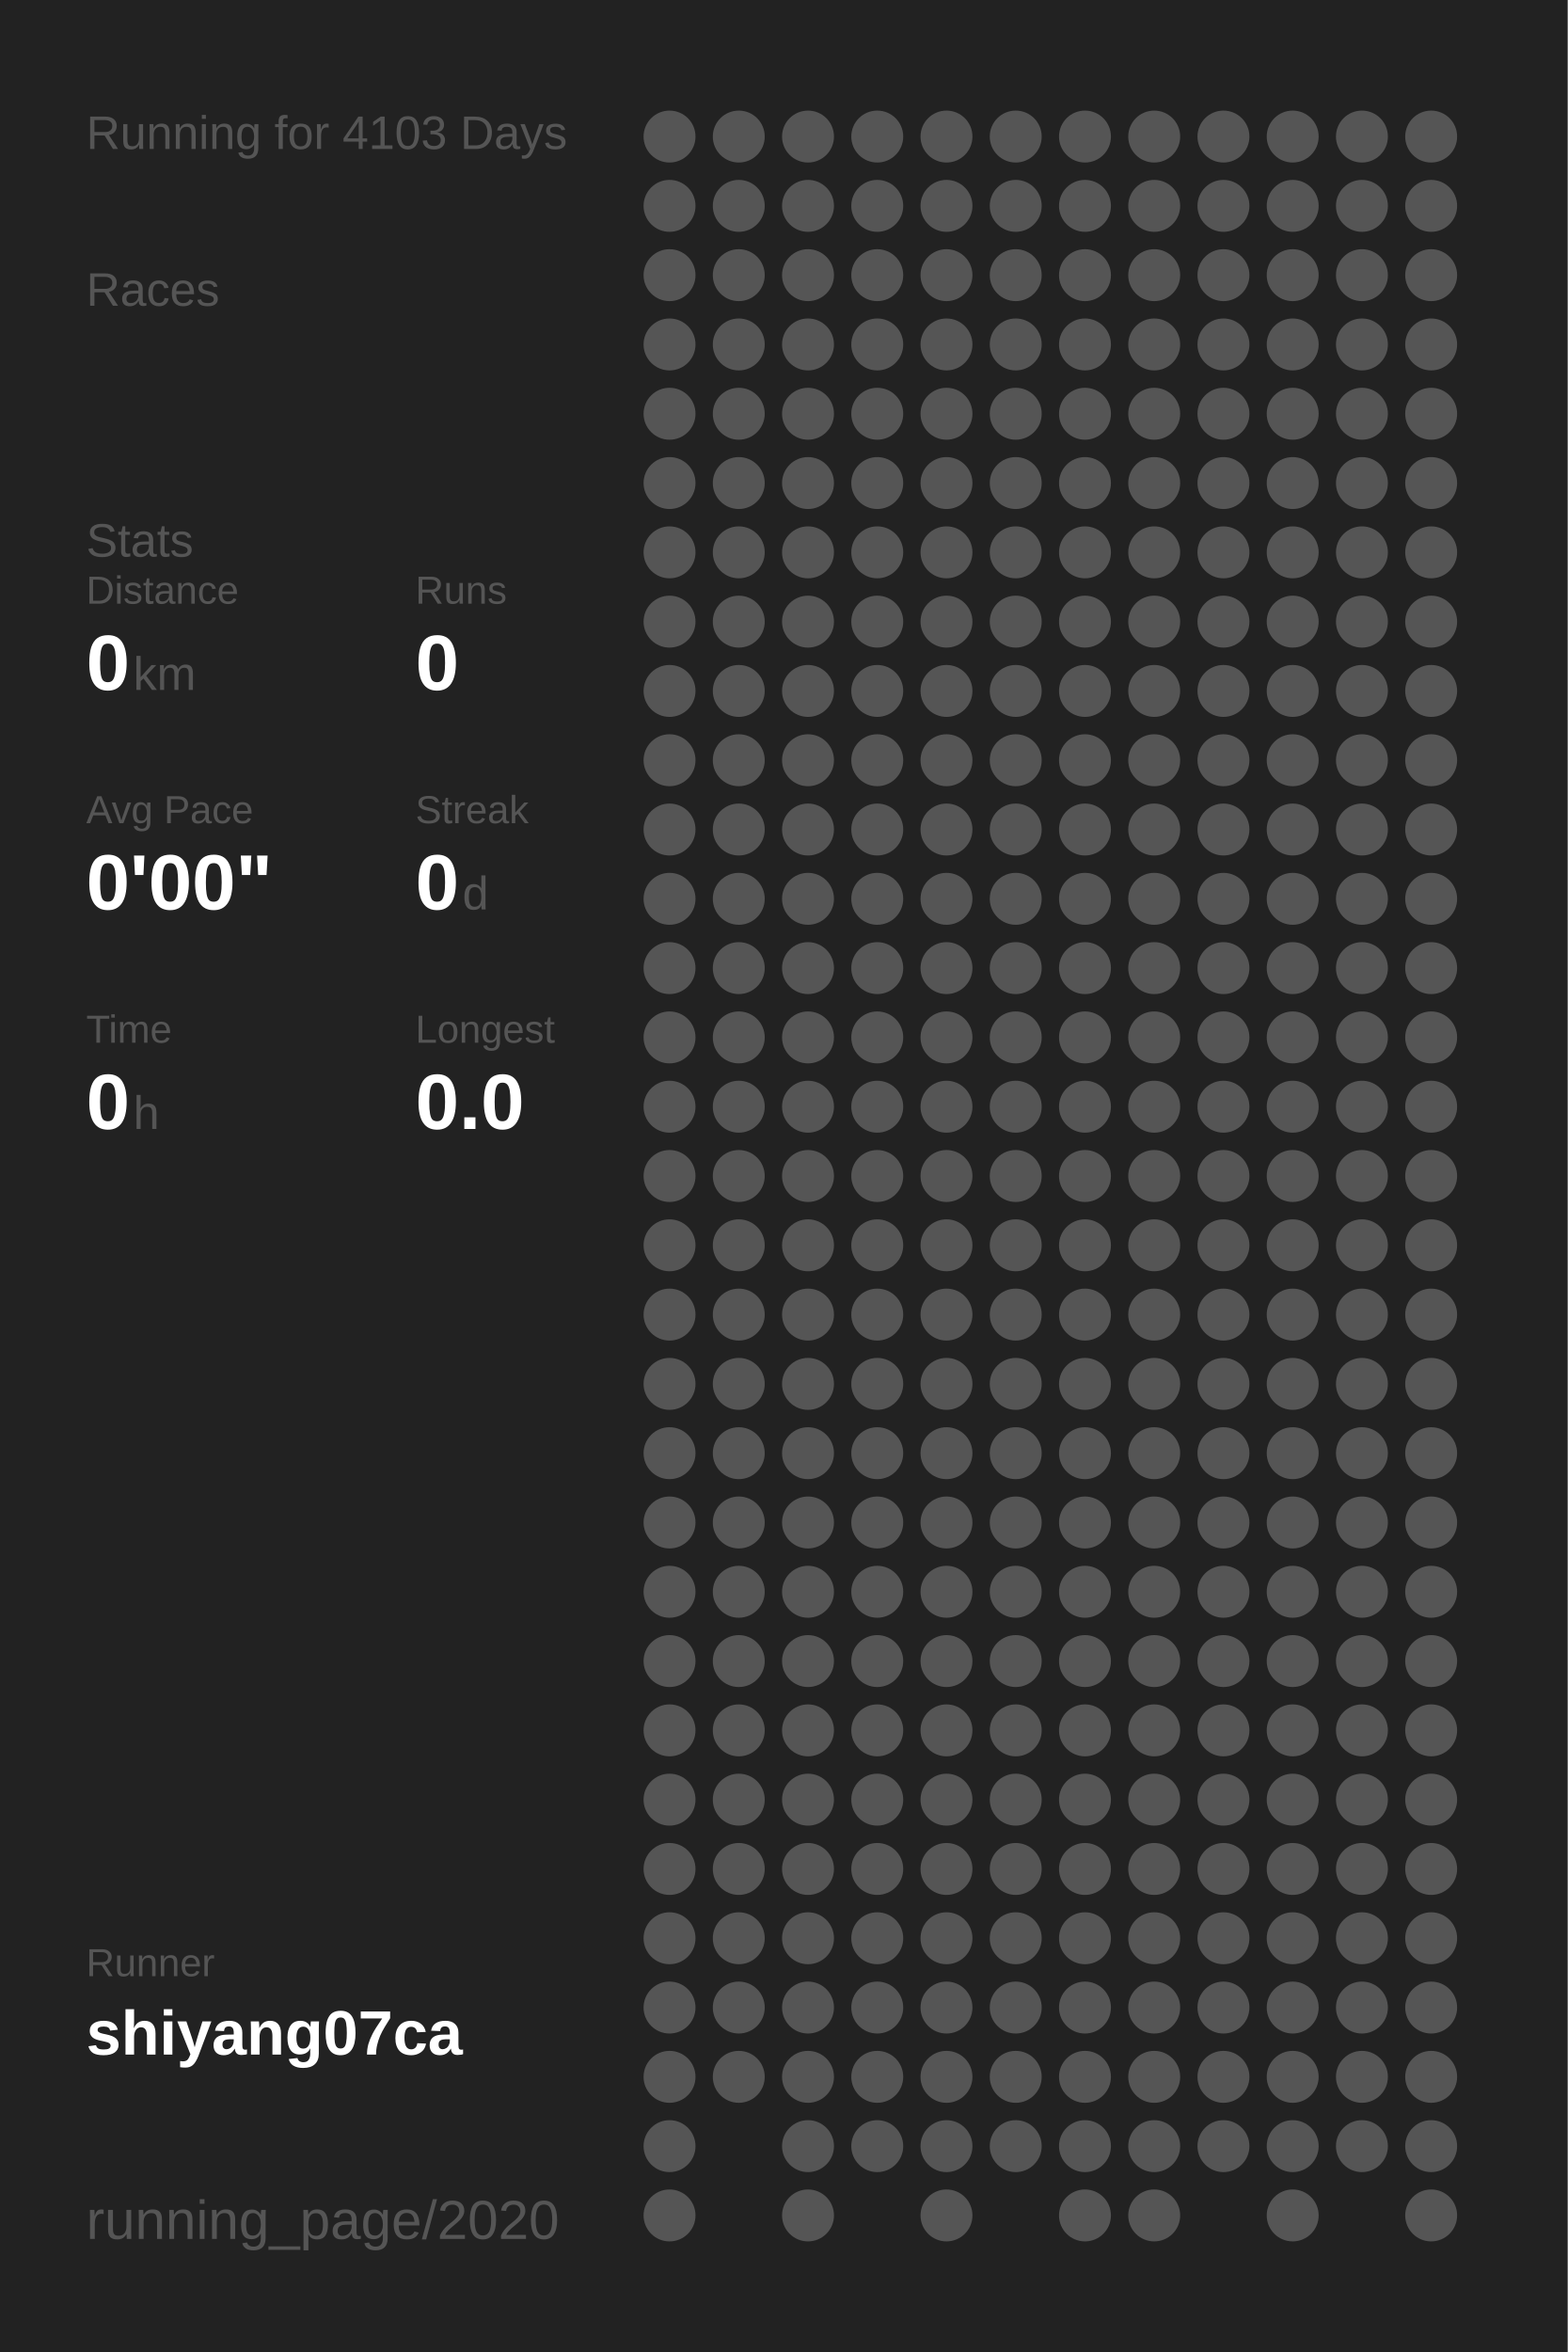
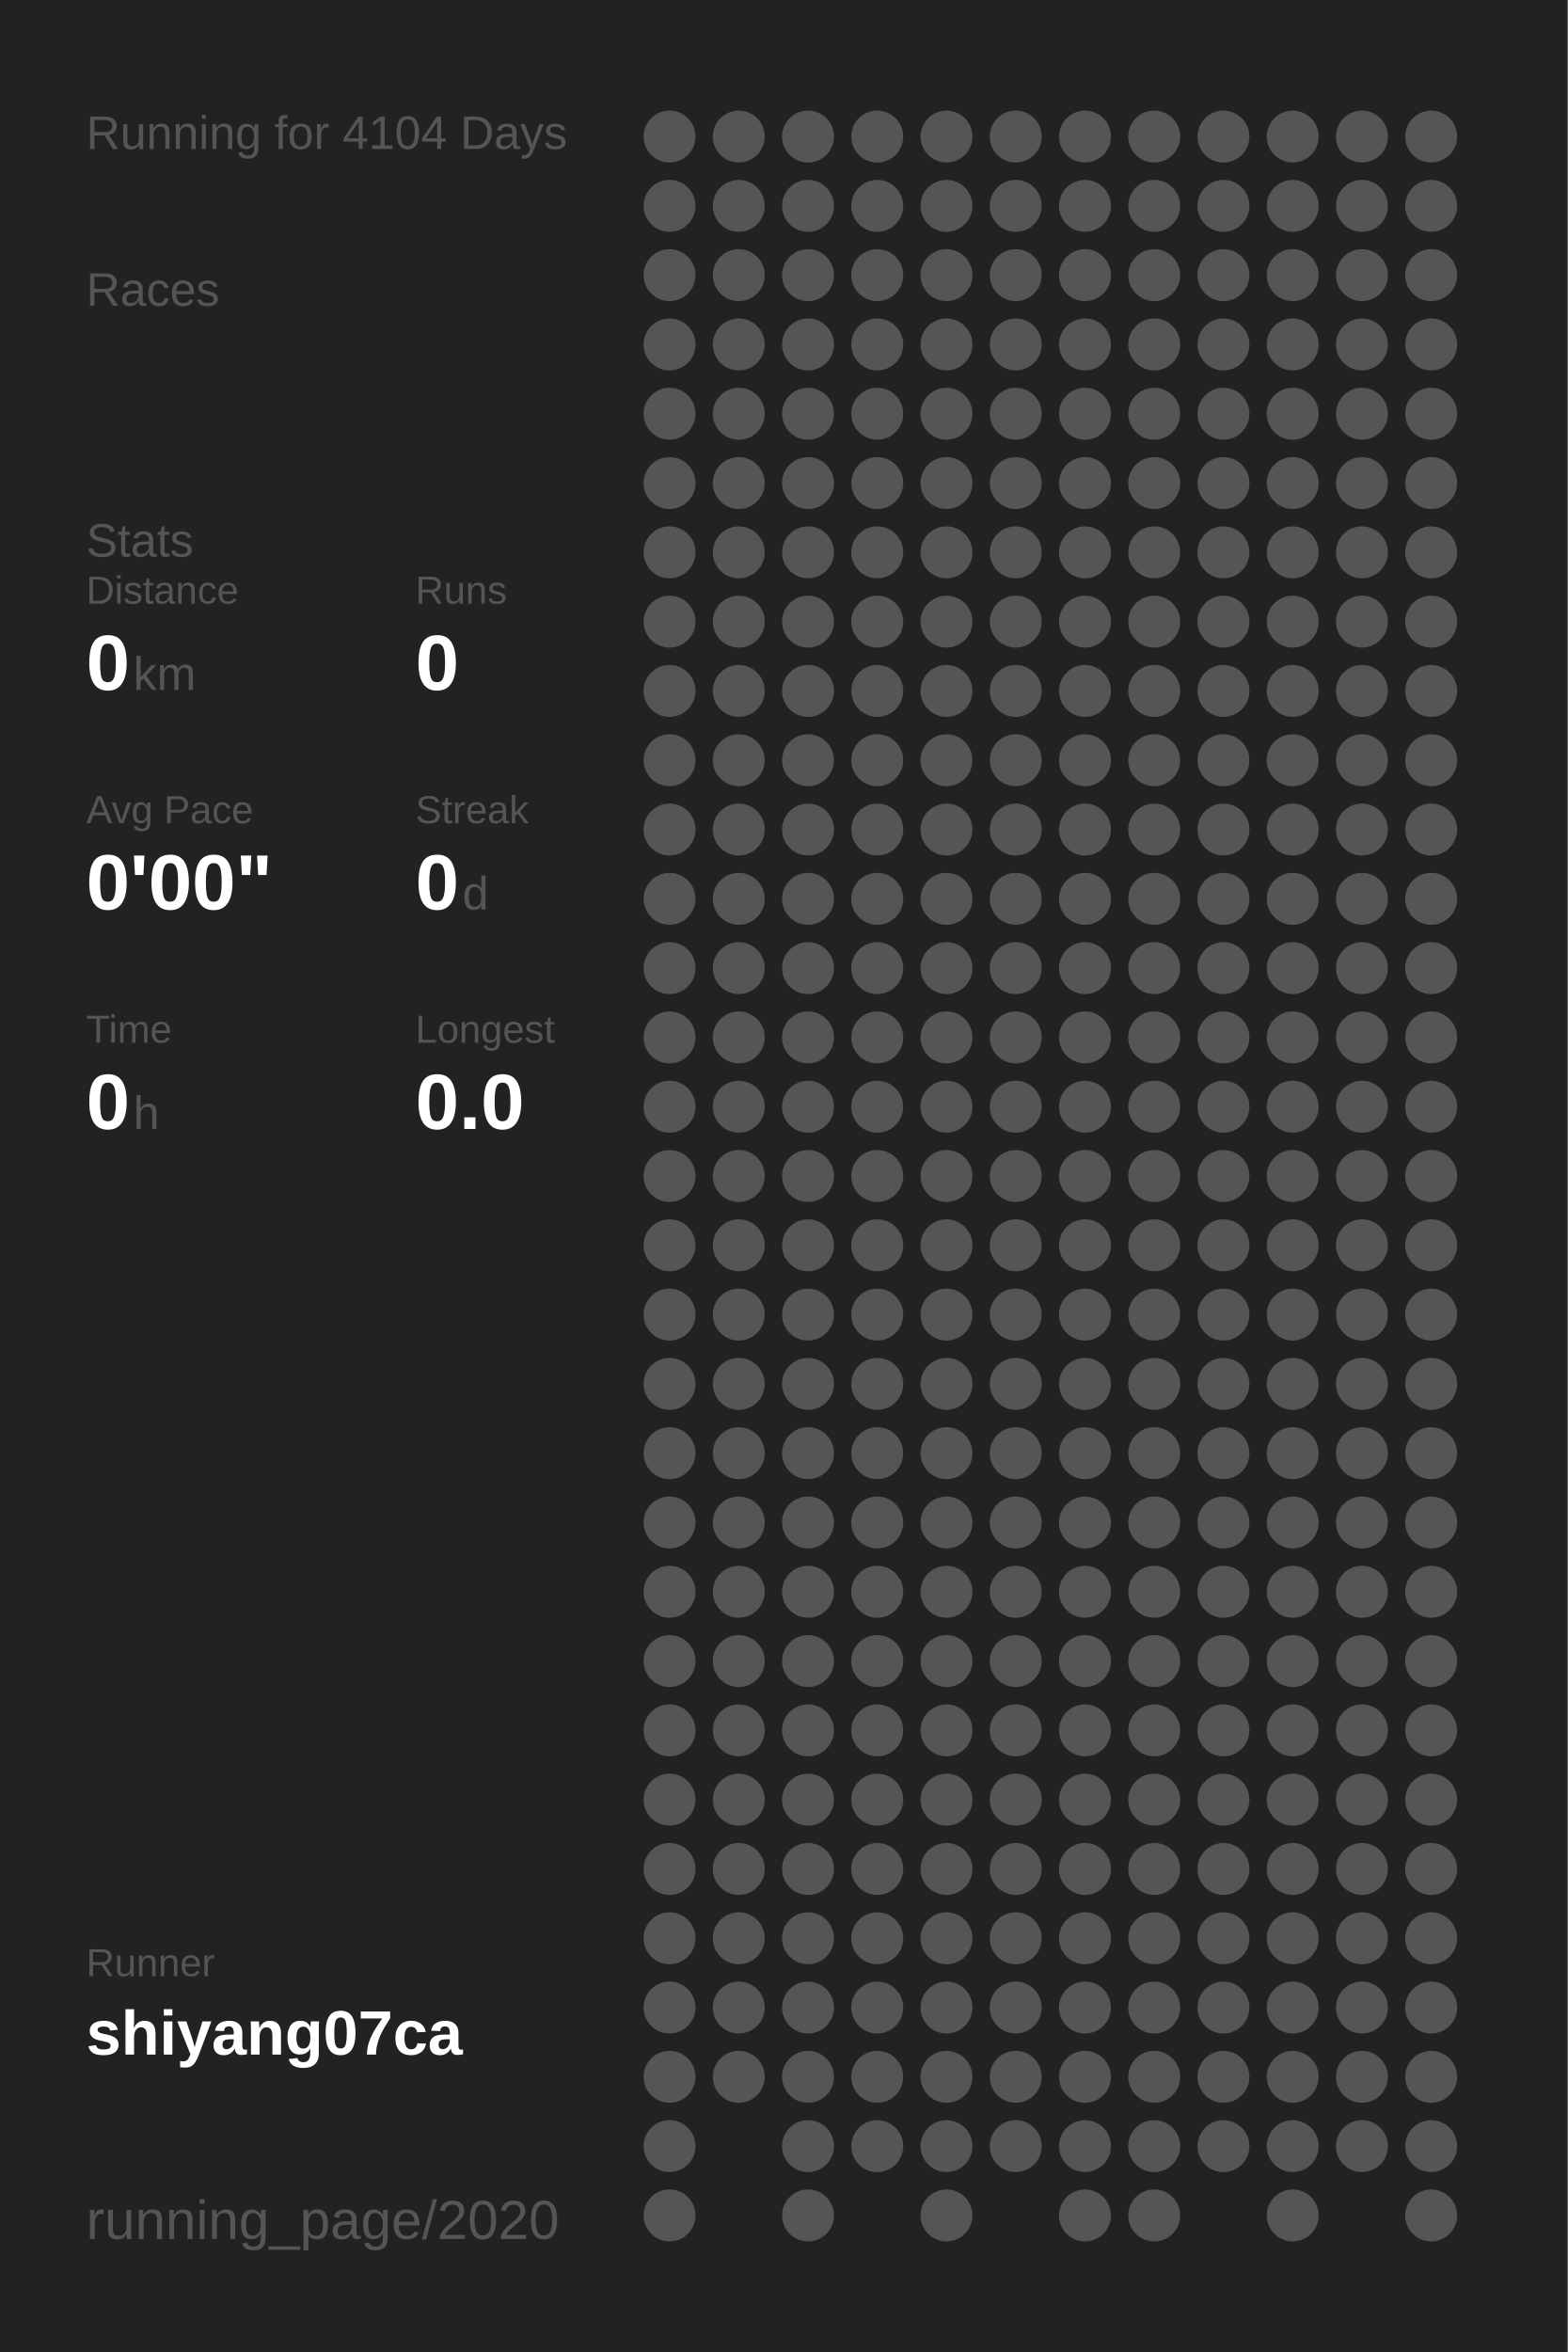
<svg xmlns="http://www.w3.org/2000/svg" baseProfile="full" height="300mm" version="1.1" viewBox="0,0,200,300" width="200mm">
  <defs />
  <rect fill="#222222" height="300" width="200" x="0" y="0" />
-   <text fill="#555555" style="font-size:6px; font-family:Arial;" x="11" y="19">Running for 4103 Days</text>
+   <text fill="#555555" style="font-size:6px; font-family:Arial;" x="11" y="19">Running for 4104 Days</text>
  <text fill="#555555" style="font-size:6px; font-family:Arial;" x="11" y="39">Races</text>
  <text fill="#555555" style="font-size:6px; font-family:Arial;" x="11" y="71">Stats</text>
  <text fill="#555555" style="font-size:5px; font-family:Arial;" x="11" y="77">Distance</text>
  <text fill="#FFFFFF" style="font-size:10px; font-family:Arial; font-weight:bold;" x="11" y="88">0</text>
  <text fill="#555555" style="font-size:6px; font-family:Arial;" x="17" y="88">km</text>
  <text fill="#555555" style="font-size:5px; font-family:Arial;" x="53" y="77">Runs</text>
  <text fill="#FFFFFF" style="font-size:10px; font-family:Arial; font-weight:bold;" x="53" y="88">0</text>
  <text fill="#555555" style="font-size:5px; font-family:Arial;" x="11" y="105">Avg Pace</text>
  <text fill="#FFFFFF" style="font-size:10px; font-family:Arial; font-weight:bold;" x="11" y="116">0'00"</text>
  <text fill="#555555" style="font-size:5px; font-family:Arial;" x="53" y="105">Streak</text>
  <text fill="#FFFFFF" style="font-size:10px; font-family:Arial; font-weight:bold;" x="53" y="116">0</text>
  <text fill="#555555" style="font-size:6px; font-family:Arial;" x="59" y="116">d</text>
  <text fill="#555555" style="font-size:5px; font-family:Arial;" x="11" y="133">Time</text>
  <text fill="#FFFFFF" style="font-size:10px; font-family:Arial; font-weight:bold;" x="11" y="144">0</text>
  <text fill="#555555" style="font-size:6px; font-family:Arial;" x="17" y="144">h</text>
  <text fill="#555555" style="font-size:5px; font-family:Arial;" x="53" y="133">Longest</text>
  <text fill="#FFFFFF" style="font-size:10px; font-family:Arial; font-weight:bold;" x="53" y="144">0.0</text>
  <text fill="#555555" style="font-size:5px; font-family:Arial;" x="11" y="252.065">Runner</text>
  <text fill="#FFFFFF" style="font-size:8px; font-family:Arial; font-weight:bold;" x="11" y="262.065">shiyang07ca</text>
  <text fill="#555555" style="font-size:7px; font-family:Arial;" x="11" y="285.581">running_page/2020</text>
  <circle cx="85.417" cy="17.419" fill="#555555" r="3.312" />
  <circle cx="85.417" cy="26.258" fill="#555555" r="3.312" />
  <circle cx="85.417" cy="35.097" fill="#555555" r="3.312" />
  <circle cx="85.417" cy="43.935" fill="#555555" r="3.312" />
  <circle cx="85.417" cy="52.774" fill="#555555" r="3.312" />
  <circle cx="85.417" cy="61.613" fill="#555555" r="3.312" />
  <circle cx="85.417" cy="70.452" fill="#555555" r="3.312" />
  <circle cx="85.417" cy="79.29" fill="#555555" r="3.312" />
  <circle cx="85.417" cy="88.129" fill="#555555" r="3.312" />
  <circle cx="85.417" cy="96.968" fill="#555555" r="3.312" />
  <circle cx="85.417" cy="105.806" fill="#555555" r="3.312" />
  <circle cx="85.417" cy="114.645" fill="#555555" r="3.312" />
  <circle cx="85.417" cy="123.484" fill="#555555" r="3.312" />
  <circle cx="85.417" cy="132.323" fill="#555555" r="3.312" />
  <circle cx="85.417" cy="141.161" fill="#555555" r="3.312" />
  <circle cx="85.417" cy="150" fill="#555555" r="3.312" />
  <circle cx="85.417" cy="158.839" fill="#555555" r="3.312" />
  <circle cx="85.417" cy="167.677" fill="#555555" r="3.312" />
  <circle cx="85.417" cy="176.516" fill="#555555" r="3.312" />
  <circle cx="85.417" cy="185.355" fill="#555555" r="3.312" />
  <circle cx="85.417" cy="194.194" fill="#555555" r="3.312" />
  <circle cx="85.417" cy="203.032" fill="#555555" r="3.312" />
  <circle cx="85.417" cy="211.871" fill="#555555" r="3.312" />
  <circle cx="85.417" cy="220.71" fill="#555555" r="3.312" />
  <circle cx="85.417" cy="229.548" fill="#555555" r="3.312" />
  <circle cx="85.417" cy="238.387" fill="#555555" r="3.312" />
  <circle cx="85.417" cy="247.226" fill="#555555" r="3.312" />
  <circle cx="85.417" cy="256.065" fill="#555555" r="3.312" />
  <circle cx="85.417" cy="264.903" fill="#555555" r="3.312" />
  <circle cx="85.417" cy="273.742" fill="#555555" r="3.312" />
  <circle cx="85.417" cy="282.581" fill="#555555" r="3.312" />
  <circle cx="94.25" cy="17.419" fill="#555555" r="3.312" />
  <circle cx="94.25" cy="26.258" fill="#555555" r="3.312" />
  <circle cx="94.25" cy="35.097" fill="#555555" r="3.312" />
  <circle cx="94.25" cy="43.935" fill="#555555" r="3.312" />
  <circle cx="94.25" cy="52.774" fill="#555555" r="3.312" />
  <circle cx="94.25" cy="61.613" fill="#555555" r="3.312" />
  <circle cx="94.25" cy="70.452" fill="#555555" r="3.312" />
  <circle cx="94.25" cy="79.29" fill="#555555" r="3.312" />
  <circle cx="94.25" cy="88.129" fill="#555555" r="3.312" />
  <circle cx="94.25" cy="96.968" fill="#555555" r="3.312" />
  <circle cx="94.25" cy="105.806" fill="#555555" r="3.312" />
  <circle cx="94.25" cy="114.645" fill="#555555" r="3.312" />
  <circle cx="94.25" cy="123.484" fill="#555555" r="3.312" />
  <circle cx="94.25" cy="132.323" fill="#555555" r="3.312" />
  <circle cx="94.25" cy="141.161" fill="#555555" r="3.312" />
  <circle cx="94.25" cy="150" fill="#555555" r="3.312" />
  <circle cx="94.25" cy="158.839" fill="#555555" r="3.312" />
  <circle cx="94.25" cy="167.677" fill="#555555" r="3.312" />
  <circle cx="94.25" cy="176.516" fill="#555555" r="3.312" />
  <circle cx="94.25" cy="185.355" fill="#555555" r="3.312" />
  <circle cx="94.25" cy="194.194" fill="#555555" r="3.312" />
  <circle cx="94.25" cy="203.032" fill="#555555" r="3.312" />
  <circle cx="94.25" cy="211.871" fill="#555555" r="3.312" />
  <circle cx="94.25" cy="220.71" fill="#555555" r="3.312" />
  <circle cx="94.25" cy="229.548" fill="#555555" r="3.312" />
  <circle cx="94.25" cy="238.387" fill="#555555" r="3.312" />
  <circle cx="94.25" cy="247.226" fill="#555555" r="3.312" />
  <circle cx="94.25" cy="256.065" fill="#555555" r="3.312" />
  <circle cx="94.25" cy="264.903" fill="#555555" r="3.312" />
  <circle cx="103.083" cy="17.419" fill="#555555" r="3.312" />
  <circle cx="103.083" cy="26.258" fill="#555555" r="3.312" />
  <circle cx="103.083" cy="35.097" fill="#555555" r="3.312" />
  <circle cx="103.083" cy="43.935" fill="#555555" r="3.312" />
  <circle cx="103.083" cy="52.774" fill="#555555" r="3.312" />
  <circle cx="103.083" cy="61.613" fill="#555555" r="3.312" />
  <circle cx="103.083" cy="70.452" fill="#555555" r="3.312" />
  <circle cx="103.083" cy="79.29" fill="#555555" r="3.312" />
  <circle cx="103.083" cy="88.129" fill="#555555" r="3.312" />
  <circle cx="103.083" cy="96.968" fill="#555555" r="3.312" />
  <circle cx="103.083" cy="105.806" fill="#555555" r="3.312" />
  <circle cx="103.083" cy="114.645" fill="#555555" r="3.312" />
  <circle cx="103.083" cy="123.484" fill="#555555" r="3.312" />
  <circle cx="103.083" cy="132.323" fill="#555555" r="3.312" />
  <circle cx="103.083" cy="141.161" fill="#555555" r="3.312" />
  <circle cx="103.083" cy="150" fill="#555555" r="3.312" />
  <circle cx="103.083" cy="158.839" fill="#555555" r="3.312" />
  <circle cx="103.083" cy="167.677" fill="#555555" r="3.312" />
  <circle cx="103.083" cy="176.516" fill="#555555" r="3.312" />
  <circle cx="103.083" cy="185.355" fill="#555555" r="3.312" />
  <circle cx="103.083" cy="194.194" fill="#555555" r="3.312" />
  <circle cx="103.083" cy="203.032" fill="#555555" r="3.312" />
  <circle cx="103.083" cy="211.871" fill="#555555" r="3.312" />
  <circle cx="103.083" cy="220.71" fill="#555555" r="3.312" />
  <circle cx="103.083" cy="229.548" fill="#555555" r="3.312" />
  <circle cx="103.083" cy="238.387" fill="#555555" r="3.312" />
  <circle cx="103.083" cy="247.226" fill="#555555" r="3.312" />
  <circle cx="103.083" cy="256.065" fill="#555555" r="3.312" />
  <circle cx="103.083" cy="264.903" fill="#555555" r="3.312" />
  <circle cx="103.083" cy="273.742" fill="#555555" r="3.312" />
  <circle cx="103.083" cy="282.581" fill="#555555" r="3.312" />
  <circle cx="111.917" cy="17.419" fill="#555555" r="3.312" />
  <circle cx="111.917" cy="26.258" fill="#555555" r="3.312" />
  <circle cx="111.917" cy="35.097" fill="#555555" r="3.312" />
  <circle cx="111.917" cy="43.935" fill="#555555" r="3.312" />
  <circle cx="111.917" cy="52.774" fill="#555555" r="3.312" />
  <circle cx="111.917" cy="61.613" fill="#555555" r="3.312" />
  <circle cx="111.917" cy="70.452" fill="#555555" r="3.312" />
  <circle cx="111.917" cy="79.29" fill="#555555" r="3.312" />
  <circle cx="111.917" cy="88.129" fill="#555555" r="3.312" />
  <circle cx="111.917" cy="96.968" fill="#555555" r="3.312" />
  <circle cx="111.917" cy="105.806" fill="#555555" r="3.312" />
  <circle cx="111.917" cy="114.645" fill="#555555" r="3.312" />
  <circle cx="111.917" cy="123.484" fill="#555555" r="3.312" />
  <circle cx="111.917" cy="132.323" fill="#555555" r="3.312" />
  <circle cx="111.917" cy="141.161" fill="#555555" r="3.312" />
  <circle cx="111.917" cy="150" fill="#555555" r="3.312" />
  <circle cx="111.917" cy="158.839" fill="#555555" r="3.312" />
  <circle cx="111.917" cy="167.677" fill="#555555" r="3.312" />
  <circle cx="111.917" cy="176.516" fill="#555555" r="3.312" />
  <circle cx="111.917" cy="185.355" fill="#555555" r="3.312" />
  <circle cx="111.917" cy="194.194" fill="#555555" r="3.312" />
  <circle cx="111.917" cy="203.032" fill="#555555" r="3.312" />
  <circle cx="111.917" cy="211.871" fill="#555555" r="3.312" />
  <circle cx="111.917" cy="220.71" fill="#555555" r="3.312" />
  <circle cx="111.917" cy="229.548" fill="#555555" r="3.312" />
  <circle cx="111.917" cy="238.387" fill="#555555" r="3.312" />
  <circle cx="111.917" cy="247.226" fill="#555555" r="3.312" />
  <circle cx="111.917" cy="256.065" fill="#555555" r="3.312" />
  <circle cx="111.917" cy="264.903" fill="#555555" r="3.312" />
  <circle cx="111.917" cy="273.742" fill="#555555" r="3.312" />
  <circle cx="120.75" cy="17.419" fill="#555555" r="3.312" />
  <circle cx="120.75" cy="26.258" fill="#555555" r="3.312" />
  <circle cx="120.75" cy="35.097" fill="#555555" r="3.312" />
  <circle cx="120.75" cy="43.935" fill="#555555" r="3.312" />
  <circle cx="120.75" cy="52.774" fill="#555555" r="3.312" />
  <circle cx="120.75" cy="61.613" fill="#555555" r="3.312" />
  <circle cx="120.75" cy="70.452" fill="#555555" r="3.312" />
  <circle cx="120.75" cy="79.29" fill="#555555" r="3.312" />
  <circle cx="120.75" cy="88.129" fill="#555555" r="3.312" />
  <circle cx="120.75" cy="96.968" fill="#555555" r="3.312" />
  <circle cx="120.75" cy="105.806" fill="#555555" r="3.312" />
  <circle cx="120.75" cy="114.645" fill="#555555" r="3.312" />
  <circle cx="120.75" cy="123.484" fill="#555555" r="3.312" />
  <circle cx="120.75" cy="132.323" fill="#555555" r="3.312" />
  <circle cx="120.75" cy="141.161" fill="#555555" r="3.312" />
  <circle cx="120.75" cy="150" fill="#555555" r="3.312" />
  <circle cx="120.75" cy="158.839" fill="#555555" r="3.312" />
  <circle cx="120.75" cy="167.677" fill="#555555" r="3.312" />
  <circle cx="120.75" cy="176.516" fill="#555555" r="3.312" />
  <circle cx="120.75" cy="185.355" fill="#555555" r="3.312" />
  <circle cx="120.75" cy="194.194" fill="#555555" r="3.312" />
  <circle cx="120.75" cy="203.032" fill="#555555" r="3.312" />
  <circle cx="120.75" cy="211.871" fill="#555555" r="3.312" />
  <circle cx="120.75" cy="220.71" fill="#555555" r="3.312" />
  <circle cx="120.75" cy="229.548" fill="#555555" r="3.312" />
  <circle cx="120.75" cy="238.387" fill="#555555" r="3.312" />
  <circle cx="120.75" cy="247.226" fill="#555555" r="3.312" />
  <circle cx="120.75" cy="256.065" fill="#555555" r="3.312" />
  <circle cx="120.75" cy="264.903" fill="#555555" r="3.312" />
  <circle cx="120.75" cy="273.742" fill="#555555" r="3.312" />
  <circle cx="120.75" cy="282.581" fill="#555555" r="3.312" />
  <circle cx="129.583" cy="17.419" fill="#555555" r="3.312" />
  <circle cx="129.583" cy="26.258" fill="#555555" r="3.312" />
  <circle cx="129.583" cy="35.097" fill="#555555" r="3.312" />
  <circle cx="129.583" cy="43.935" fill="#555555" r="3.312" />
  <circle cx="129.583" cy="52.774" fill="#555555" r="3.312" />
  <circle cx="129.583" cy="61.613" fill="#555555" r="3.312" />
  <circle cx="129.583" cy="70.452" fill="#555555" r="3.312" />
  <circle cx="129.583" cy="79.29" fill="#555555" r="3.312" />
  <circle cx="129.583" cy="88.129" fill="#555555" r="3.312" />
  <circle cx="129.583" cy="96.968" fill="#555555" r="3.312" />
  <circle cx="129.583" cy="105.806" fill="#555555" r="3.312" />
  <circle cx="129.583" cy="114.645" fill="#555555" r="3.312" />
  <circle cx="129.583" cy="123.484" fill="#555555" r="3.312" />
  <circle cx="129.583" cy="132.323" fill="#555555" r="3.312" />
  <circle cx="129.583" cy="141.161" fill="#555555" r="3.312" />
  <circle cx="129.583" cy="150" fill="#555555" r="3.312" />
  <circle cx="129.583" cy="158.839" fill="#555555" r="3.312" />
  <circle cx="129.583" cy="167.677" fill="#555555" r="3.312" />
  <circle cx="129.583" cy="176.516" fill="#555555" r="3.312" />
  <circle cx="129.583" cy="185.355" fill="#555555" r="3.312" />
  <circle cx="129.583" cy="194.194" fill="#555555" r="3.312" />
  <circle cx="129.583" cy="203.032" fill="#555555" r="3.312" />
  <circle cx="129.583" cy="211.871" fill="#555555" r="3.312" />
  <circle cx="129.583" cy="220.71" fill="#555555" r="3.312" />
  <circle cx="129.583" cy="229.548" fill="#555555" r="3.312" />
  <circle cx="129.583" cy="238.387" fill="#555555" r="3.312" />
  <circle cx="129.583" cy="247.226" fill="#555555" r="3.312" />
  <circle cx="129.583" cy="256.065" fill="#555555" r="3.312" />
  <circle cx="129.583" cy="264.903" fill="#555555" r="3.312" />
  <circle cx="129.583" cy="273.742" fill="#555555" r="3.312" />
  <circle cx="138.417" cy="17.419" fill="#555555" r="3.312" />
  <circle cx="138.417" cy="26.258" fill="#555555" r="3.312" />
  <circle cx="138.417" cy="35.097" fill="#555555" r="3.312" />
  <circle cx="138.417" cy="43.935" fill="#555555" r="3.312" />
  <circle cx="138.417" cy="52.774" fill="#555555" r="3.312" />
  <circle cx="138.417" cy="61.613" fill="#555555" r="3.312" />
  <circle cx="138.417" cy="70.452" fill="#555555" r="3.312" />
  <circle cx="138.417" cy="79.29" fill="#555555" r="3.312" />
  <circle cx="138.417" cy="88.129" fill="#555555" r="3.312" />
  <circle cx="138.417" cy="96.968" fill="#555555" r="3.312" />
  <circle cx="138.417" cy="105.806" fill="#555555" r="3.312" />
  <circle cx="138.417" cy="114.645" fill="#555555" r="3.312" />
  <circle cx="138.417" cy="123.484" fill="#555555" r="3.312" />
  <circle cx="138.417" cy="132.323" fill="#555555" r="3.312" />
  <circle cx="138.417" cy="141.161" fill="#555555" r="3.312" />
  <circle cx="138.417" cy="150" fill="#555555" r="3.312" />
  <circle cx="138.417" cy="158.839" fill="#555555" r="3.312" />
  <circle cx="138.417" cy="167.677" fill="#555555" r="3.312" />
  <circle cx="138.417" cy="176.516" fill="#555555" r="3.312" />
  <circle cx="138.417" cy="185.355" fill="#555555" r="3.312" />
  <circle cx="138.417" cy="194.194" fill="#555555" r="3.312" />
  <circle cx="138.417" cy="203.032" fill="#555555" r="3.312" />
  <circle cx="138.417" cy="211.871" fill="#555555" r="3.312" />
  <circle cx="138.417" cy="220.71" fill="#555555" r="3.312" />
  <circle cx="138.417" cy="229.548" fill="#555555" r="3.312" />
  <circle cx="138.417" cy="238.387" fill="#555555" r="3.312" />
  <circle cx="138.417" cy="247.226" fill="#555555" r="3.312" />
  <circle cx="138.417" cy="256.065" fill="#555555" r="3.312" />
  <circle cx="138.417" cy="264.903" fill="#555555" r="3.312" />
  <circle cx="138.417" cy="273.742" fill="#555555" r="3.312" />
  <circle cx="138.417" cy="282.581" fill="#555555" r="3.312" />
  <circle cx="147.25" cy="17.419" fill="#555555" r="3.312" />
  <circle cx="147.25" cy="26.258" fill="#555555" r="3.312" />
  <circle cx="147.25" cy="35.097" fill="#555555" r="3.312" />
  <circle cx="147.25" cy="43.935" fill="#555555" r="3.312" />
  <circle cx="147.25" cy="52.774" fill="#555555" r="3.312" />
  <circle cx="147.25" cy="61.613" fill="#555555" r="3.312" />
  <circle cx="147.25" cy="70.452" fill="#555555" r="3.312" />
  <circle cx="147.25" cy="79.29" fill="#555555" r="3.312" />
  <circle cx="147.25" cy="88.129" fill="#555555" r="3.312" />
  <circle cx="147.25" cy="96.968" fill="#555555" r="3.312" />
  <circle cx="147.25" cy="105.806" fill="#555555" r="3.312" />
  <circle cx="147.25" cy="114.645" fill="#555555" r="3.312" />
  <circle cx="147.25" cy="123.484" fill="#555555" r="3.312" />
  <circle cx="147.25" cy="132.323" fill="#555555" r="3.312" />
  <circle cx="147.25" cy="141.161" fill="#555555" r="3.312" />
  <circle cx="147.25" cy="150" fill="#555555" r="3.312" />
  <circle cx="147.25" cy="158.839" fill="#555555" r="3.312" />
  <circle cx="147.25" cy="167.677" fill="#555555" r="3.312" />
  <circle cx="147.25" cy="176.516" fill="#555555" r="3.312" />
  <circle cx="147.25" cy="185.355" fill="#555555" r="3.312" />
  <circle cx="147.25" cy="194.194" fill="#555555" r="3.312" />
  <circle cx="147.25" cy="203.032" fill="#555555" r="3.312" />
  <circle cx="147.25" cy="211.871" fill="#555555" r="3.312" />
  <circle cx="147.25" cy="220.71" fill="#555555" r="3.312" />
  <circle cx="147.25" cy="229.548" fill="#555555" r="3.312" />
  <circle cx="147.25" cy="238.387" fill="#555555" r="3.312" />
  <circle cx="147.25" cy="247.226" fill="#555555" r="3.312" />
  <circle cx="147.25" cy="256.065" fill="#555555" r="3.312" />
  <circle cx="147.25" cy="264.903" fill="#555555" r="3.312" />
  <circle cx="147.25" cy="273.742" fill="#555555" r="3.312" />
  <circle cx="147.25" cy="282.581" fill="#555555" r="3.312" />
  <circle cx="156.083" cy="17.419" fill="#555555" r="3.312" />
  <circle cx="156.083" cy="26.258" fill="#555555" r="3.312" />
  <circle cx="156.083" cy="35.097" fill="#555555" r="3.312" />
  <circle cx="156.083" cy="43.935" fill="#555555" r="3.312" />
  <circle cx="156.083" cy="52.774" fill="#555555" r="3.312" />
  <circle cx="156.083" cy="61.613" fill="#555555" r="3.312" />
  <circle cx="156.083" cy="70.452" fill="#555555" r="3.312" />
  <circle cx="156.083" cy="79.29" fill="#555555" r="3.312" />
  <circle cx="156.083" cy="88.129" fill="#555555" r="3.312" />
  <circle cx="156.083" cy="96.968" fill="#555555" r="3.312" />
  <circle cx="156.083" cy="105.806" fill="#555555" r="3.312" />
  <circle cx="156.083" cy="114.645" fill="#555555" r="3.312" />
  <circle cx="156.083" cy="123.484" fill="#555555" r="3.312" />
  <circle cx="156.083" cy="132.323" fill="#555555" r="3.312" />
  <circle cx="156.083" cy="141.161" fill="#555555" r="3.312" />
  <circle cx="156.083" cy="150" fill="#555555" r="3.312" />
  <circle cx="156.083" cy="158.839" fill="#555555" r="3.312" />
  <circle cx="156.083" cy="167.677" fill="#555555" r="3.312" />
  <circle cx="156.083" cy="176.516" fill="#555555" r="3.312" />
  <circle cx="156.083" cy="185.355" fill="#555555" r="3.312" />
  <circle cx="156.083" cy="194.194" fill="#555555" r="3.312" />
  <circle cx="156.083" cy="203.032" fill="#555555" r="3.312" />
  <circle cx="156.083" cy="211.871" fill="#555555" r="3.312" />
  <circle cx="156.083" cy="220.71" fill="#555555" r="3.312" />
  <circle cx="156.083" cy="229.548" fill="#555555" r="3.312" />
  <circle cx="156.083" cy="238.387" fill="#555555" r="3.312" />
  <circle cx="156.083" cy="247.226" fill="#555555" r="3.312" />
  <circle cx="156.083" cy="256.065" fill="#555555" r="3.312" />
  <circle cx="156.083" cy="264.903" fill="#555555" r="3.312" />
  <circle cx="156.083" cy="273.742" fill="#555555" r="3.312" />
  <circle cx="164.917" cy="17.419" fill="#555555" r="3.312" />
  <circle cx="164.917" cy="26.258" fill="#555555" r="3.312" />
  <circle cx="164.917" cy="35.097" fill="#555555" r="3.312" />
  <circle cx="164.917" cy="43.935" fill="#555555" r="3.312" />
  <circle cx="164.917" cy="52.774" fill="#555555" r="3.312" />
  <circle cx="164.917" cy="61.613" fill="#555555" r="3.312" />
  <circle cx="164.917" cy="70.452" fill="#555555" r="3.312" />
  <circle cx="164.917" cy="79.29" fill="#555555" r="3.312" />
  <circle cx="164.917" cy="88.129" fill="#555555" r="3.312" />
  <circle cx="164.917" cy="96.968" fill="#555555" r="3.312" />
  <circle cx="164.917" cy="105.806" fill="#555555" r="3.312" />
  <circle cx="164.917" cy="114.645" fill="#555555" r="3.312" />
  <circle cx="164.917" cy="123.484" fill="#555555" r="3.312" />
  <circle cx="164.917" cy="132.323" fill="#555555" r="3.312" />
  <circle cx="164.917" cy="141.161" fill="#555555" r="3.312" />
  <circle cx="164.917" cy="150" fill="#555555" r="3.312" />
  <circle cx="164.917" cy="158.839" fill="#555555" r="3.312" />
  <circle cx="164.917" cy="167.677" fill="#555555" r="3.312" />
  <circle cx="164.917" cy="176.516" fill="#555555" r="3.312" />
  <circle cx="164.917" cy="185.355" fill="#555555" r="3.312" />
  <circle cx="164.917" cy="194.194" fill="#555555" r="3.312" />
  <circle cx="164.917" cy="203.032" fill="#555555" r="3.312" />
  <circle cx="164.917" cy="211.871" fill="#555555" r="3.312" />
  <circle cx="164.917" cy="220.71" fill="#555555" r="3.312" />
  <circle cx="164.917" cy="229.548" fill="#555555" r="3.312" />
  <circle cx="164.917" cy="238.387" fill="#555555" r="3.312" />
  <circle cx="164.917" cy="247.226" fill="#555555" r="3.312" />
  <circle cx="164.917" cy="256.065" fill="#555555" r="3.312" />
  <circle cx="164.917" cy="264.903" fill="#555555" r="3.312" />
  <circle cx="164.917" cy="273.742" fill="#555555" r="3.312" />
  <circle cx="164.917" cy="282.581" fill="#555555" r="3.312" />
  <circle cx="173.75" cy="17.419" fill="#555555" r="3.312" />
  <circle cx="173.75" cy="26.258" fill="#555555" r="3.312" />
  <circle cx="173.75" cy="35.097" fill="#555555" r="3.312" />
  <circle cx="173.75" cy="43.935" fill="#555555" r="3.312" />
  <circle cx="173.75" cy="52.774" fill="#555555" r="3.312" />
  <circle cx="173.75" cy="61.613" fill="#555555" r="3.312" />
  <circle cx="173.75" cy="70.452" fill="#555555" r="3.312" />
  <circle cx="173.75" cy="79.29" fill="#555555" r="3.312" />
  <circle cx="173.75" cy="88.129" fill="#555555" r="3.312" />
  <circle cx="173.75" cy="96.968" fill="#555555" r="3.312" />
  <circle cx="173.75" cy="105.806" fill="#555555" r="3.312" />
  <circle cx="173.75" cy="114.645" fill="#555555" r="3.312" />
  <circle cx="173.75" cy="123.484" fill="#555555" r="3.312" />
  <circle cx="173.75" cy="132.323" fill="#555555" r="3.312" />
  <circle cx="173.75" cy="141.161" fill="#555555" r="3.312" />
  <circle cx="173.75" cy="150" fill="#555555" r="3.312" />
  <circle cx="173.75" cy="158.839" fill="#555555" r="3.312" />
  <circle cx="173.75" cy="167.677" fill="#555555" r="3.312" />
  <circle cx="173.75" cy="176.516" fill="#555555" r="3.312" />
  <circle cx="173.75" cy="185.355" fill="#555555" r="3.312" />
  <circle cx="173.75" cy="194.194" fill="#555555" r="3.312" />
  <circle cx="173.75" cy="203.032" fill="#555555" r="3.312" />
  <circle cx="173.75" cy="211.871" fill="#555555" r="3.312" />
  <circle cx="173.75" cy="220.71" fill="#555555" r="3.312" />
  <circle cx="173.75" cy="229.548" fill="#555555" r="3.312" />
  <circle cx="173.75" cy="238.387" fill="#555555" r="3.312" />
  <circle cx="173.75" cy="247.226" fill="#555555" r="3.312" />
  <circle cx="173.75" cy="256.065" fill="#555555" r="3.312" />
  <circle cx="173.75" cy="264.903" fill="#555555" r="3.312" />
  <circle cx="173.75" cy="273.742" fill="#555555" r="3.312" />
  <circle cx="182.583" cy="17.419" fill="#555555" r="3.312" />
  <circle cx="182.583" cy="26.258" fill="#555555" r="3.312" />
  <circle cx="182.583" cy="35.097" fill="#555555" r="3.312" />
  <circle cx="182.583" cy="43.935" fill="#555555" r="3.312" />
  <circle cx="182.583" cy="52.774" fill="#555555" r="3.312" />
  <circle cx="182.583" cy="61.613" fill="#555555" r="3.312" />
  <circle cx="182.583" cy="70.452" fill="#555555" r="3.312" />
  <circle cx="182.583" cy="79.29" fill="#555555" r="3.312" />
  <circle cx="182.583" cy="88.129" fill="#555555" r="3.312" />
  <circle cx="182.583" cy="96.968" fill="#555555" r="3.312" />
  <circle cx="182.583" cy="105.806" fill="#555555" r="3.312" />
  <circle cx="182.583" cy="114.645" fill="#555555" r="3.312" />
  <circle cx="182.583" cy="123.484" fill="#555555" r="3.312" />
  <circle cx="182.583" cy="132.323" fill="#555555" r="3.312" />
  <circle cx="182.583" cy="141.161" fill="#555555" r="3.312" />
  <circle cx="182.583" cy="150" fill="#555555" r="3.312" />
  <circle cx="182.583" cy="158.839" fill="#555555" r="3.312" />
  <circle cx="182.583" cy="167.677" fill="#555555" r="3.312" />
  <circle cx="182.583" cy="176.516" fill="#555555" r="3.312" />
  <circle cx="182.583" cy="185.355" fill="#555555" r="3.312" />
  <circle cx="182.583" cy="194.194" fill="#555555" r="3.312" />
  <circle cx="182.583" cy="203.032" fill="#555555" r="3.312" />
  <circle cx="182.583" cy="211.871" fill="#555555" r="3.312" />
  <circle cx="182.583" cy="220.71" fill="#555555" r="3.312" />
  <circle cx="182.583" cy="229.548" fill="#555555" r="3.312" />
  <circle cx="182.583" cy="238.387" fill="#555555" r="3.312" />
  <circle cx="182.583" cy="247.226" fill="#555555" r="3.312" />
  <circle cx="182.583" cy="256.065" fill="#555555" r="3.312" />
  <circle cx="182.583" cy="264.903" fill="#555555" r="3.312" />
  <circle cx="182.583" cy="273.742" fill="#555555" r="3.312" />
  <circle cx="182.583" cy="282.581" fill="#555555" r="3.312" />
</svg>
